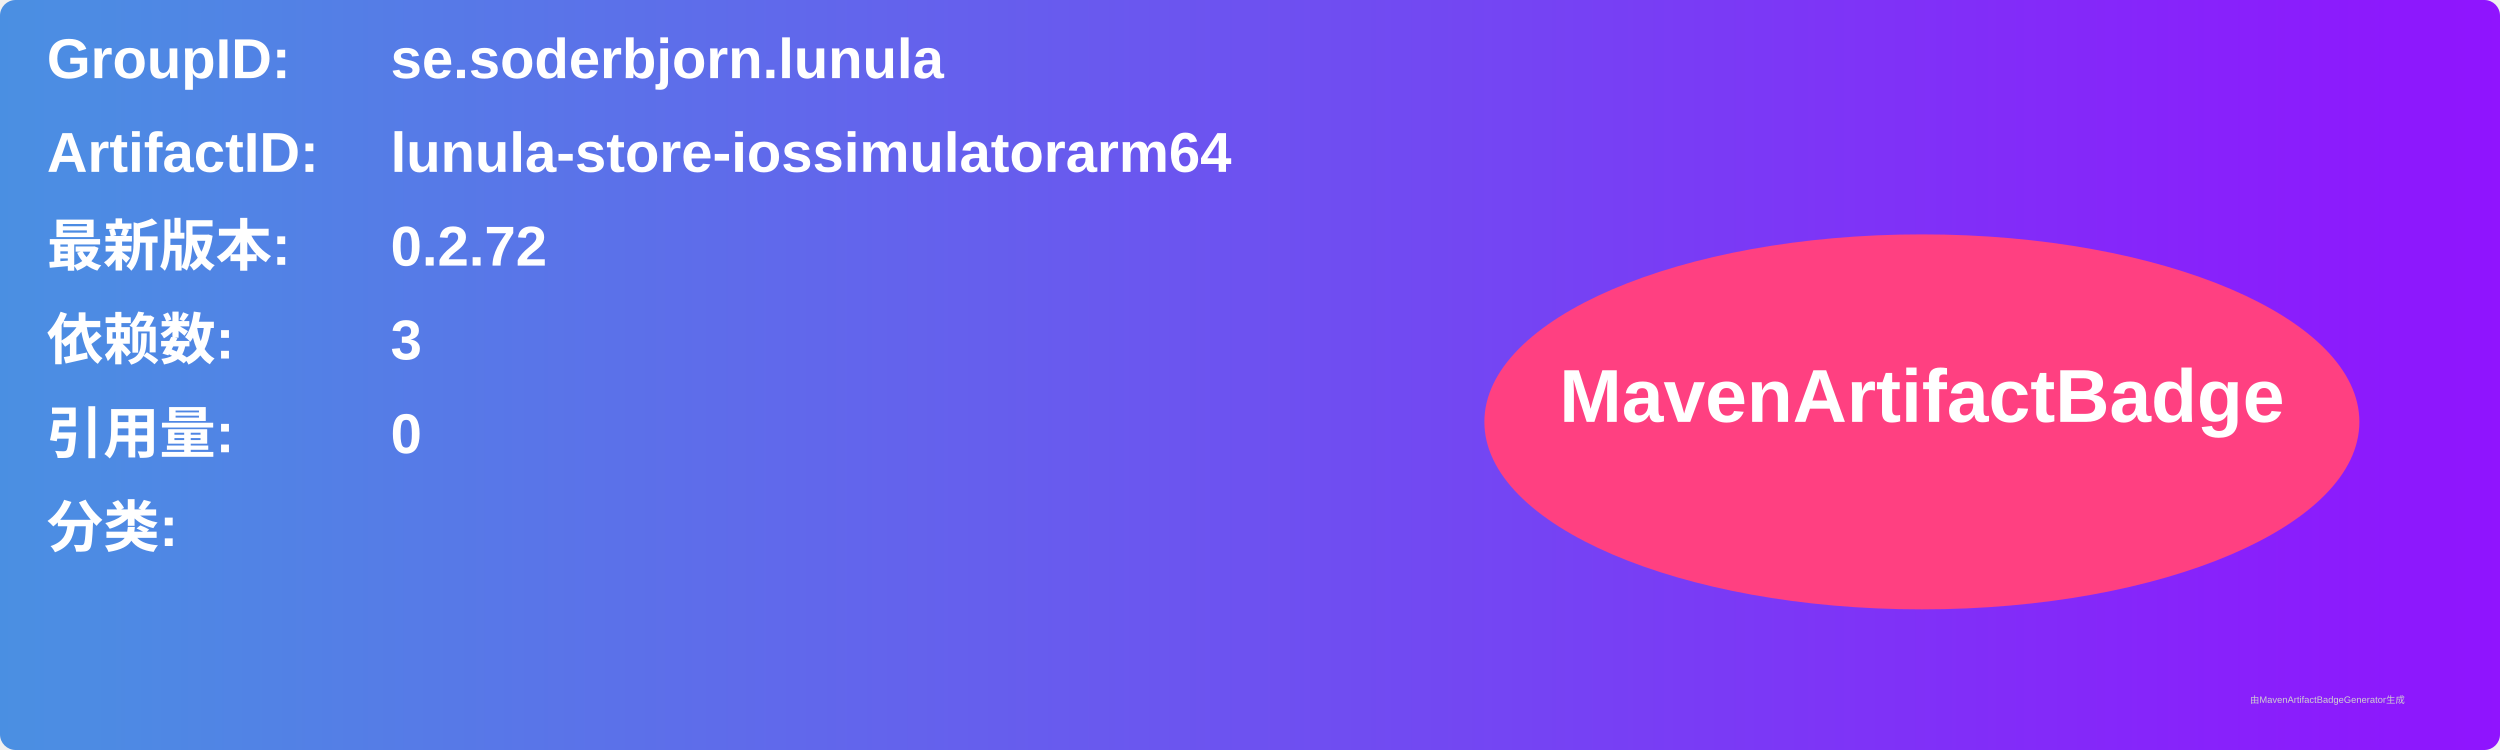
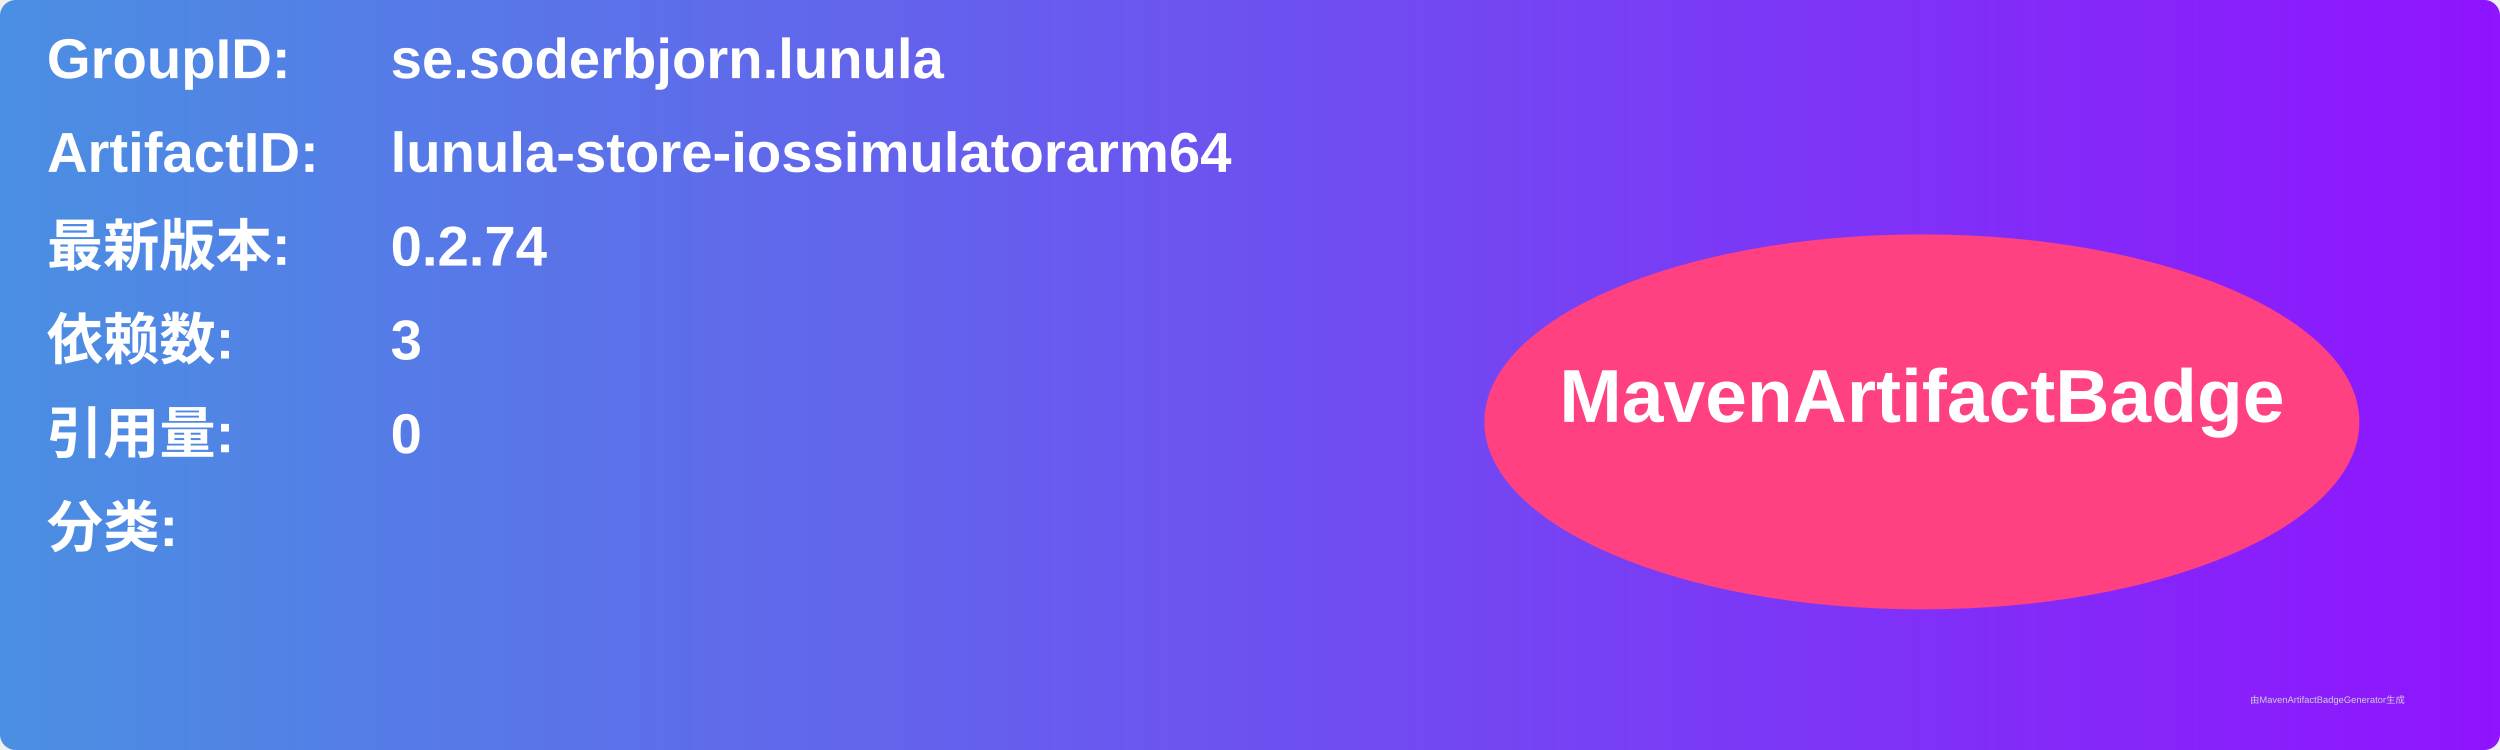
<svg xmlns="http://www.w3.org/2000/svg" width="800" height="240" viewBox="0 0 800 240">
  <linearGradient id="grad" x1="0%" y1="0%" x2="100%" y2="0%">
    <stop offset="0%" stop-color="#4a90e2" />
    <stop offset="100%" stop-color="#9013fe" />
  </linearGradient>
  <rect width="100%" height="100%" rx="5" ry="5" fill="url(#grad)" />
  <g transform="translate(15, 15)">
    <text x="0" y="10" font-family="Arial" font-size="18" fill="white" font-weight="bold" width="260">GroupID:</text>
    <text x="110" y="10" font-family="Arial" font-size="18" fill="white" font-weight="bold" width="460">se.soderbjorn.lunula</text>
    <text x="0" y="40" font-family="Arial" font-size="18" fill="white" font-weight="bold" width="260">ArtifactID:</text>
    <text x="110" y="40" font-family="Arial" font-size="18" fill="white" font-weight="bold" width="460">lunula-store-iossimulatorarm64</text>
    <text x="0" y="70" font-family="Arial" font-size="18" fill="white" font-weight="bold">最新版本:</text>
    <text x="110" y="70" font-family="Arial" font-size="18" fill="white" font-weight="bold">
-       <tspan font-weight="bold">0.2.72</tspan>
+       <tspan font-weight="bold">0.2.74</tspan>
    </text>
    <text x="0" y="100" font-family="Arial" font-size="18" fill="white" font-weight="bold">依赖数: </text>
    <text x="110" y="100" font-family="Arial" font-size="18" fill="white">
      <tspan font-weight="bold">3</tspan>
    </text>
    <text x="0" y="130" font-family="Arial" font-size="18" fill="white" font-weight="bold">引用量: </text>
    <text x="110" y="130" font-family="Arial" font-size="18" fill="white">
      <tspan font-weight="bold">0</tspan>
    </text>
    <text x="0" y="160" font-family="Arial" font-size="18" fill="white" font-weight="bold">分类:</text>
    <text x="10" y="190" font-family="Arial" font-size="10" fill="white">
      <tspan font-weight="bold" />
    </text>
    <ellipse cx="600" cy="120" rx="140" ry="60" fill="#ff4081" />
    <text x="600" y="120" text-anchor="middle" font-family="Arial" font-size="24" fill="white" font-weight="bold">MavenArtifactBadge</text>
  </g>
  <text x="720" y="225" font-family="Arial" font-size="3" fill="#d0d0d0">由MavenArtifactBadgeGenerator生成</text>
</svg>
